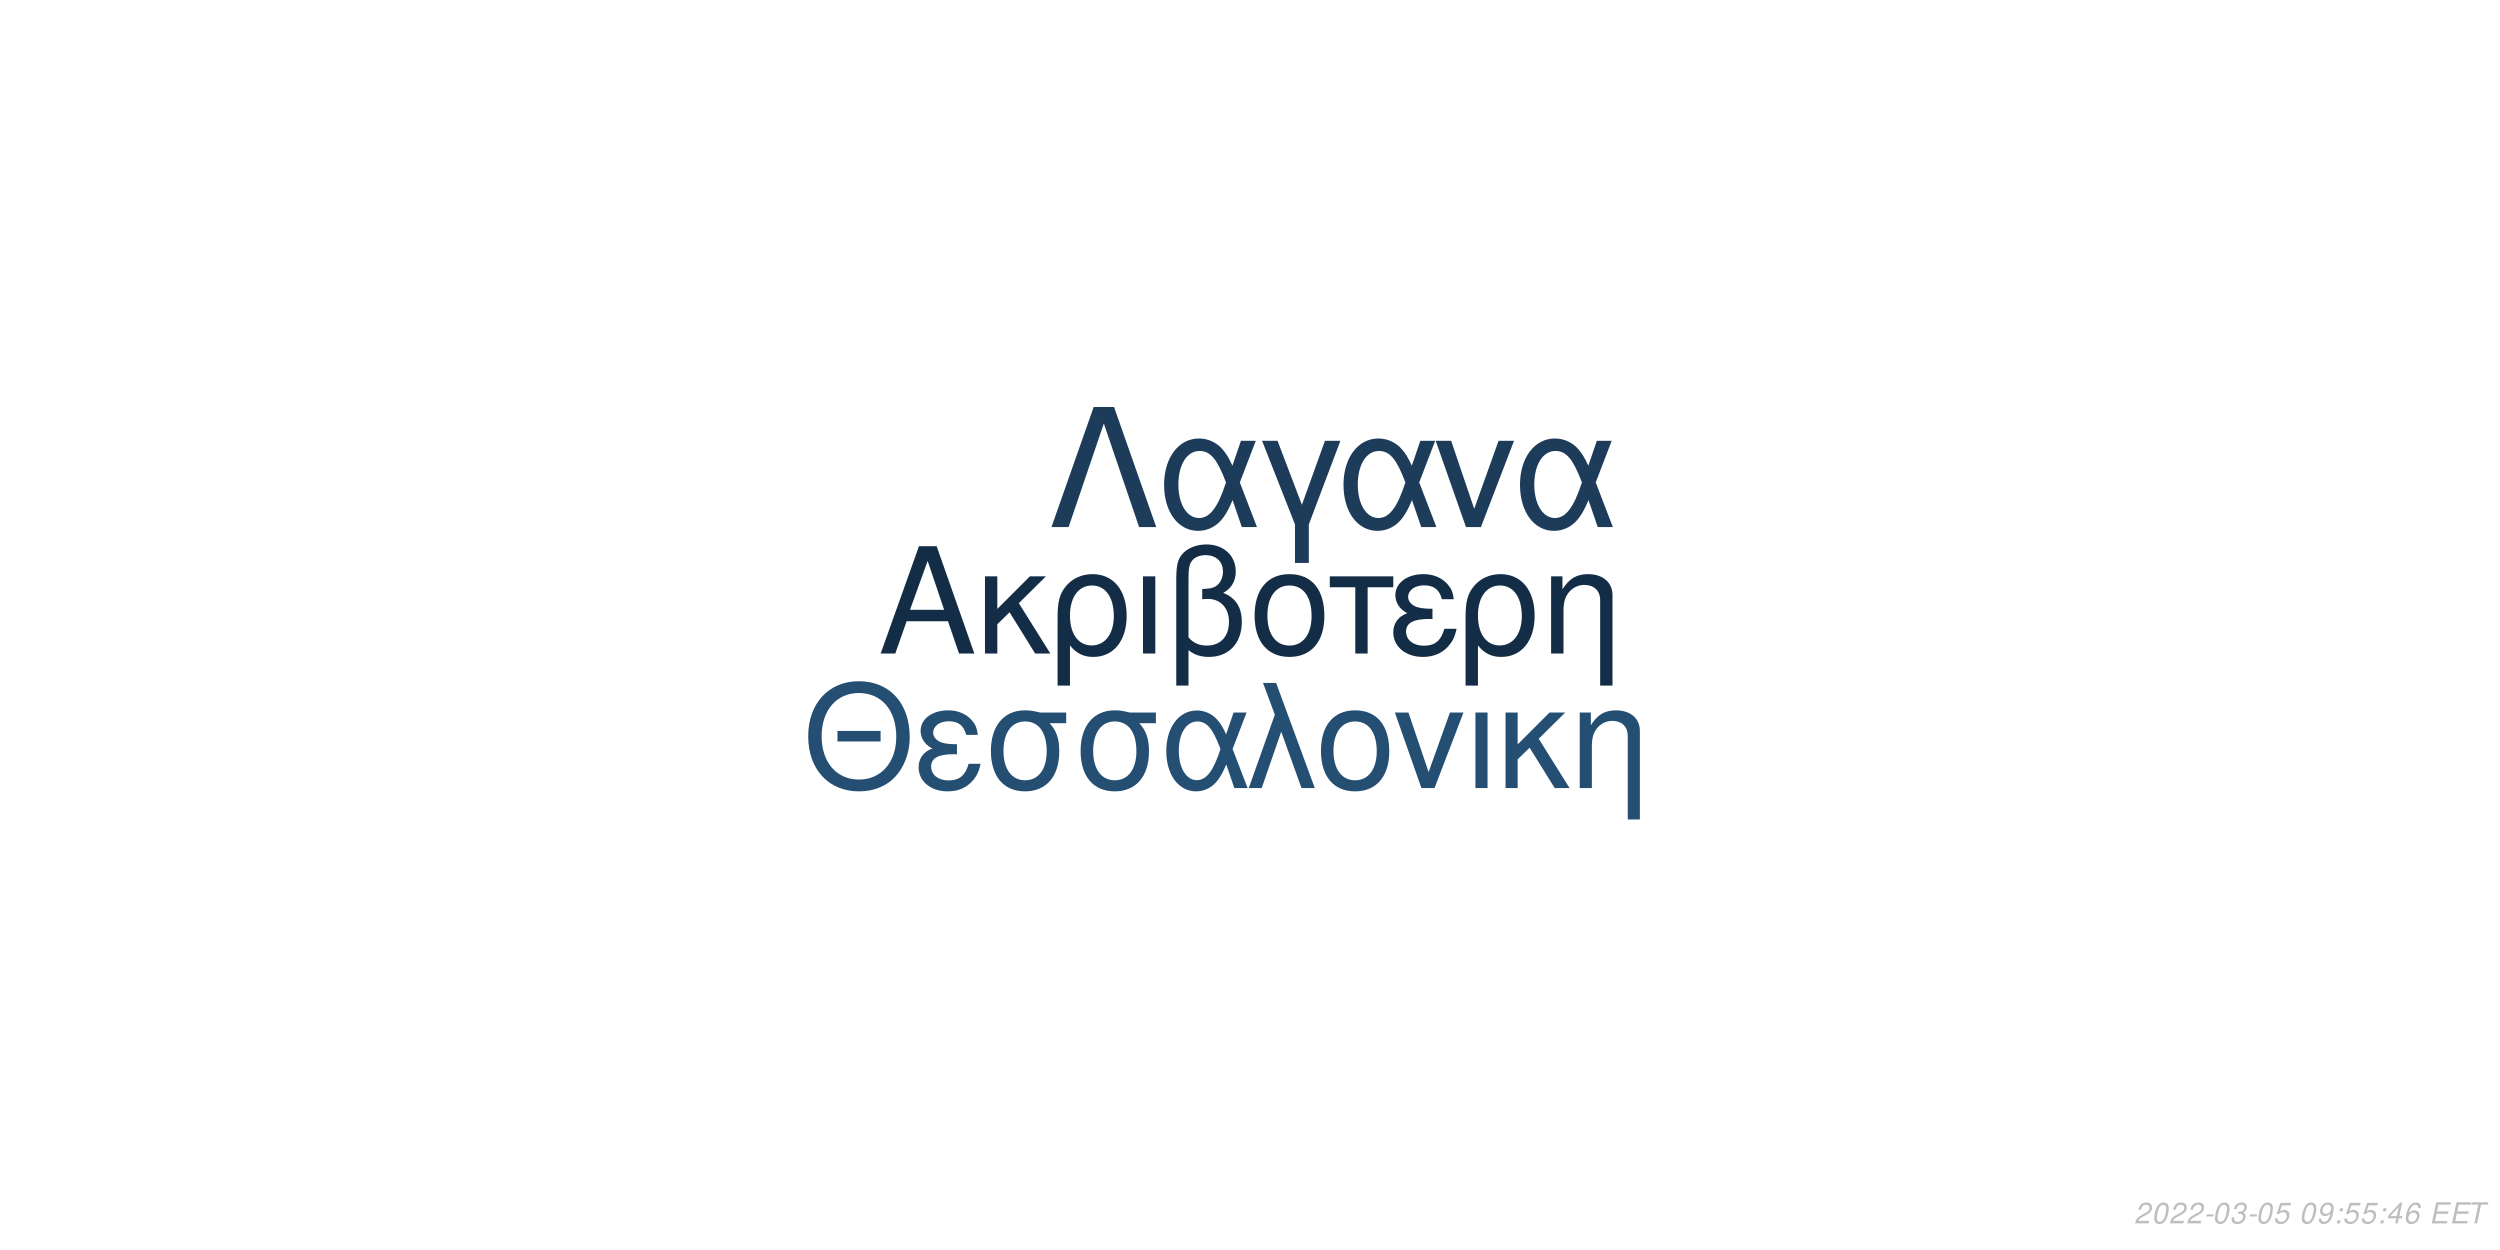
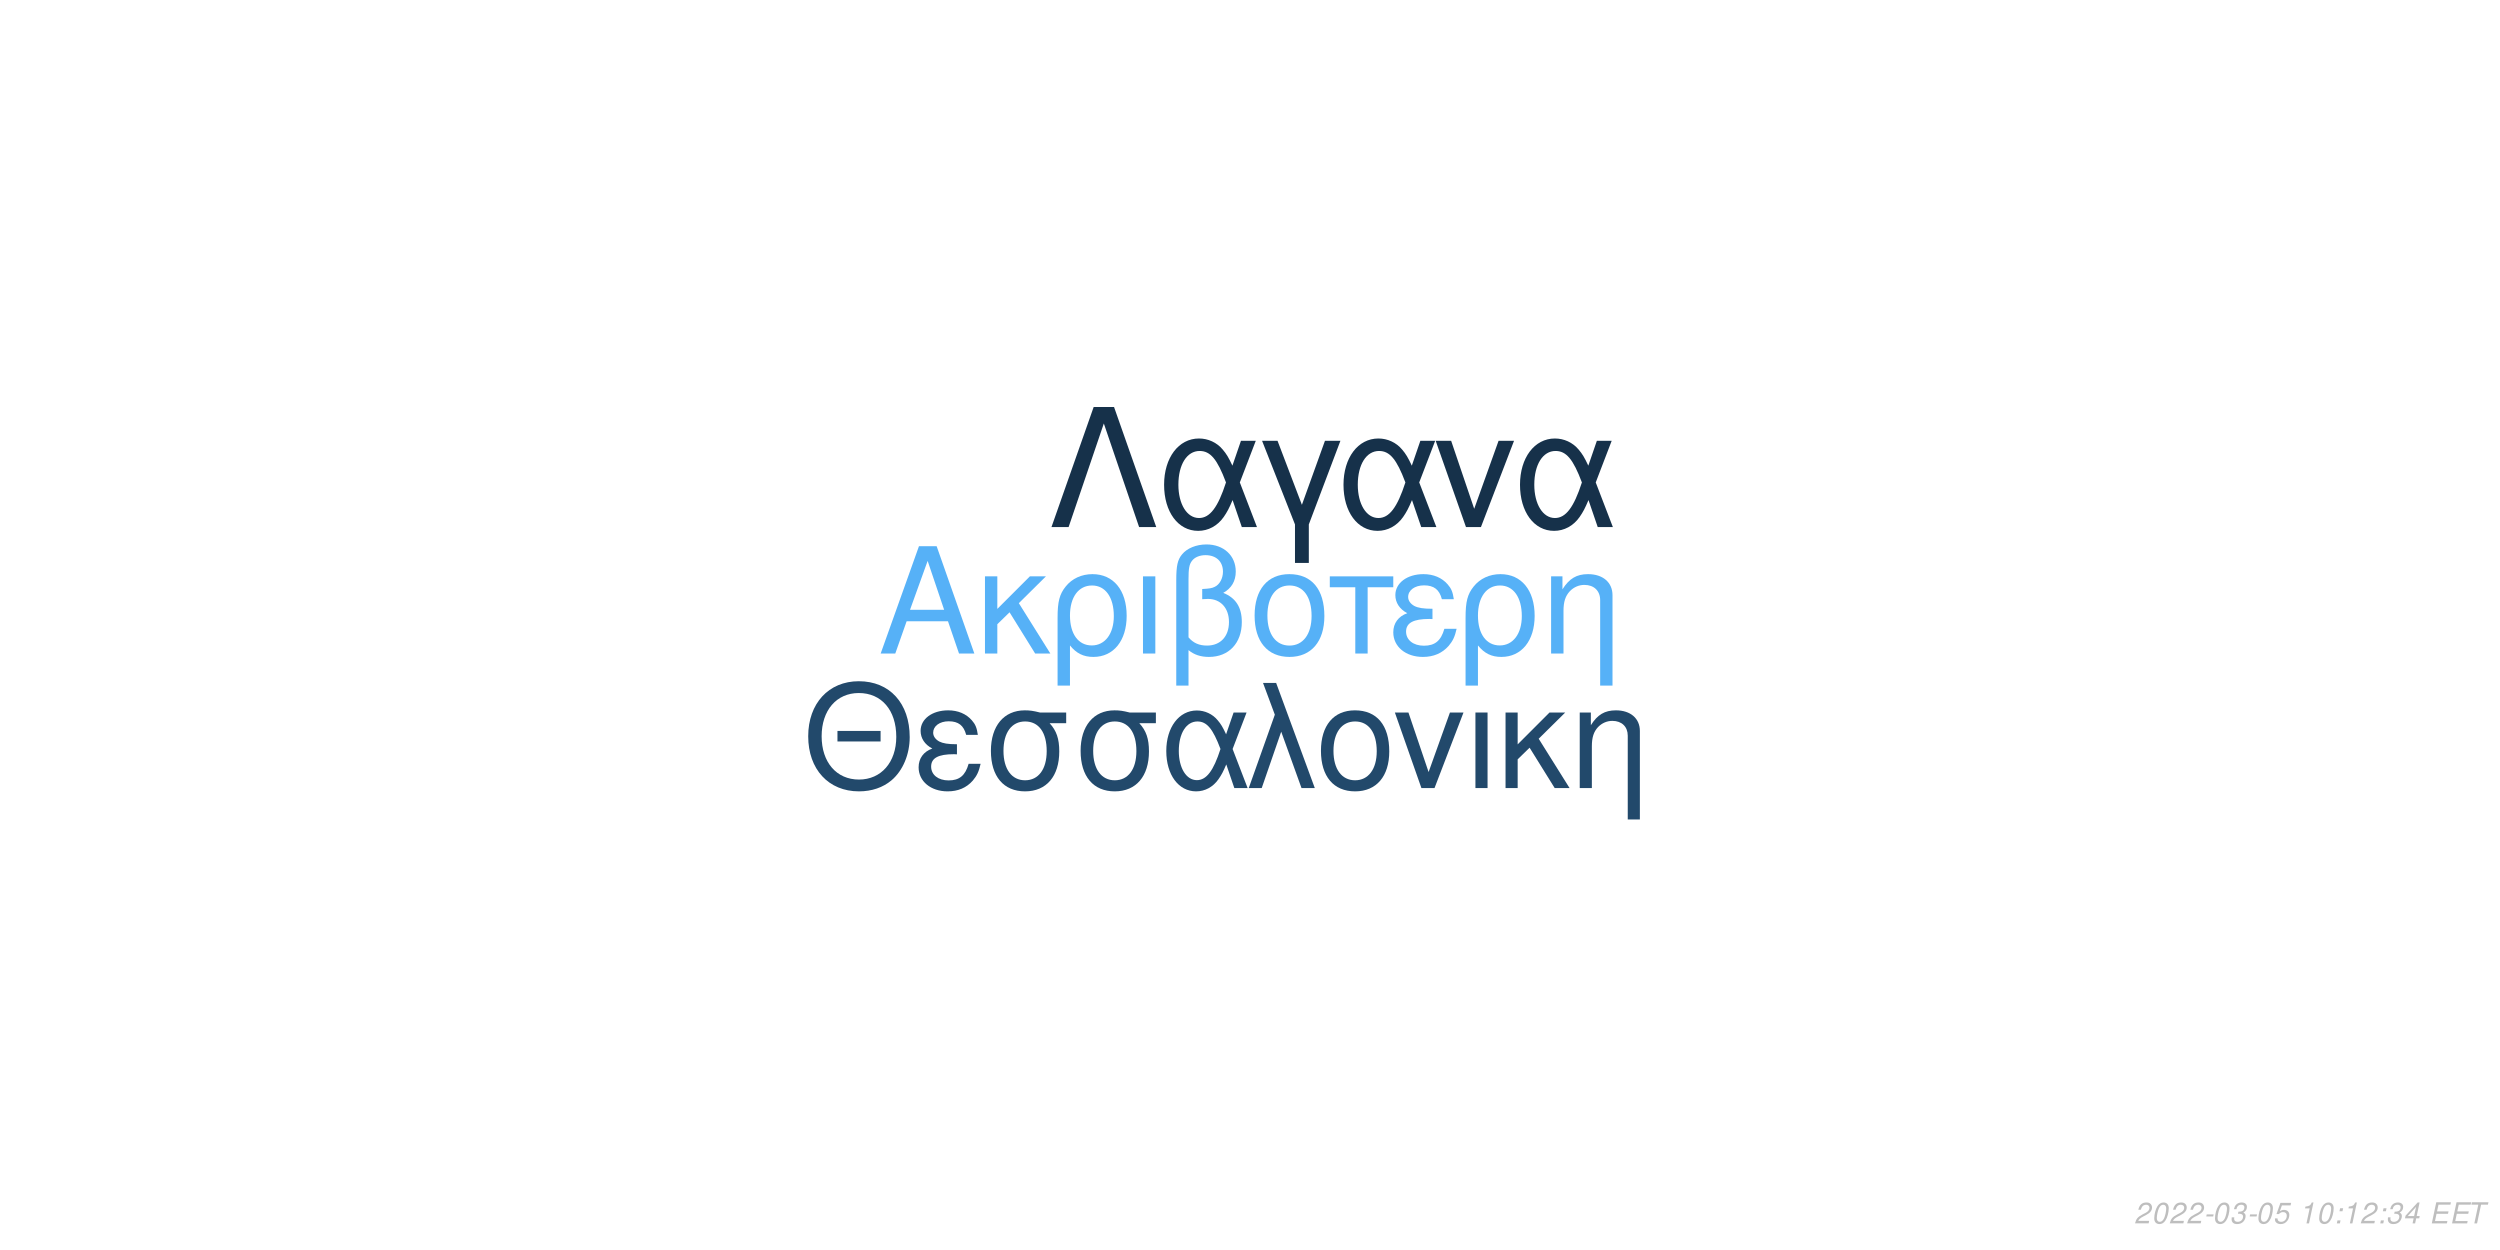
<svg xmlns="http://www.w3.org/2000/svg" xmlns:xlink="http://www.w3.org/1999/xlink" width="864pt" height="432pt" viewBox="0 0 864 432" version="1.1">
  <defs>
    <g>
      <symbol overflow="visible" id="glyph0-0">
        <path style="stroke:none;" d="" />
      </symbol>
      <symbol overflow="visible" id="glyph0-1">
        <path style="stroke:none;" d="M 24.125 -11.141 L 27.938 0 L 33.234 0 L 20.203 -37.094 L 14.094 -37.094 L 0.859 0 L 5.906 0 L 9.828 -11.141 Z M 22.797 -15.109 L 11 -15.109 L 17.094 -32.016 Z M 22.797 -15.109 " />
      </symbol>
      <symbol overflow="visible" id="glyph0-2">
        <path style="stroke:none;" d="M 7.172 -15.422 L 7.172 -26.672 L 2.906 -26.672 L 2.906 0 L 7.172 0 L 7.172 -10.125 L 11.406 -14.25 L 20.25 0 L 25.5 0 L 14.609 -17.406 L 23.969 -26.672 L 18.422 -26.672 Z M 7.172 -15.422 " />
      </symbol>
      <symbol overflow="visible" id="glyph0-3">
        <path style="stroke:none;" d="M 3 11.094 L 7.281 11.094 L 7.281 -2.797 C 9.516 -0.047 11.953 1.172 15.375 1.172 C 22.344 1.172 26.875 -4.422 26.875 -13.031 C 26.875 -21.891 22.297 -27.438 15.062 -27.438 C 11.297 -27.438 7.984 -25.906 5.797 -23.156 C 3.672 -20.516 3 -17.969 3 -12.359 Z M 14.906 -23.516 C 19.547 -23.516 22.438 -19.438 22.438 -12.922 C 22.438 -6.812 19.391 -2.797 14.812 -2.797 C 10.172 -2.797 7.281 -6.766 7.281 -13.125 C 7.281 -19.484 10.234 -23.516 14.906 -23.516 Z M 14.906 -23.516 " />
      </symbol>
      <symbol overflow="visible" id="glyph0-4">
        <path style="stroke:none;" d="M 3.516 0 L 7.781 0 L 7.781 -26.672 L 3.516 -26.672 Z M 3.516 0 " />
      </symbol>
      <symbol overflow="visible" id="glyph0-5">
        <path style="stroke:none;" d="M 4.016 11.094 L 8.25 11.094 L 8.25 -1.172 C 10.172 0.406 12.422 1.172 15.312 1.172 C 22.188 1.172 26.672 -3.609 26.672 -10.891 C 26.672 -15.984 24.578 -19.234 20.25 -20.969 C 23.109 -22.547 24.578 -25.031 24.578 -28.344 C 24.578 -33.844 20.406 -37.703 14.453 -37.703 C 10.938 -37.703 7.734 -36.391 6 -34.25 C 4.484 -32.422 4.016 -30.328 4.016 -25.391 Z M 8.25 -25.656 C 8.25 -29.359 8.5 -30.844 9.469 -32.062 C 10.375 -33.281 12.156 -34 14.094 -34 C 17.812 -34 20.156 -31.812 20.156 -28.297 C 20.156 -25.953 18.984 -23.812 17.297 -23.047 C 16.281 -22.547 15.469 -22.438 12.984 -22.297 L 12.984 -18.781 C 13.734 -18.828 14.344 -18.875 14.969 -18.875 C 19.344 -18.875 22.234 -15.719 22.234 -10.891 C 22.234 -5.906 19.281 -2.75 14.656 -2.75 C 11.953 -2.75 9.922 -3.609 8.25 -5.594 Z M 8.25 -25.656 " />
      </symbol>
      <symbol overflow="visible" id="glyph0-6">
        <path style="stroke:none;" d="M 14.094 -27.438 C 6.562 -27.438 2.094 -22.094 2.094 -13.125 C 2.094 -4.125 6.562 1.172 14.141 1.172 C 21.672 1.172 26.203 -4.172 26.203 -12.922 C 26.203 -22.188 21.828 -27.438 14.094 -27.438 Z M 14.141 -23.516 C 18.938 -23.516 21.781 -19.594 21.781 -12.984 C 21.781 -6.672 18.828 -2.75 14.141 -2.75 C 9.422 -2.75 6.516 -6.672 6.516 -13.125 C 6.516 -19.594 9.422 -23.516 14.141 -23.516 Z M 14.141 -23.516 " />
      </symbol>
      <symbol overflow="visible" id="glyph0-7">
        <path style="stroke:none;" d="M 7.891 0 L 12.156 0 L 12.156 -22.906 L 21.016 -22.906 L 21.016 -26.672 L -0.922 -26.672 L -0.922 -22.906 L 7.891 -22.906 Z M 7.891 0 " />
      </symbol>
      <symbol overflow="visible" id="glyph0-8">
        <path style="stroke:none;" d="M 14.562 -15.469 C 11.344 -15.469 9.562 -15.781 8.297 -16.438 C 6.922 -17.203 6.156 -18.328 6.156 -19.547 C 6.156 -21.891 8.453 -23.562 11.656 -23.562 C 15.062 -23.562 16.953 -22.094 17.812 -18.781 L 21.938 -18.781 C 21.578 -21.266 21.062 -22.5 19.797 -23.922 C 17.812 -26.203 14.906 -27.438 11.453 -27.438 C 5.797 -27.438 1.734 -24.375 1.734 -20.203 C 1.734 -17.609 3.156 -15.375 5.859 -13.938 C 2.797 -12.875 1.016 -10.484 1.016 -7.328 C 1.016 -2.391 5.297 1.172 11.25 1.172 C 14.969 1.172 17.906 -0.109 20.156 -2.641 C 21.578 -4.328 22.297 -5.797 22.906 -8.547 L 18.672 -8.547 C 17.5 -4.422 15.422 -2.703 11.609 -2.703 C 7.938 -2.703 5.438 -4.688 5.438 -7.578 C 5.438 -10.578 7.938 -11.953 13.484 -11.953 C 13.641 -11.953 14.094 -11.953 14.562 -11.906 Z M 14.562 -15.469 " />
      </symbol>
      <symbol overflow="visible" id="glyph0-9">
        <path style="stroke:none;" d="M 3.562 -26.672 L 3.562 0 L 7.844 0 L 7.844 -14.703 C 7.844 -17.906 8.5 -19.891 10.031 -21.531 C 11.406 -22.953 13.188 -23.719 15.062 -23.719 C 18.375 -23.719 20.516 -21.672 20.516 -18.469 L 20.516 11.094 L 24.781 11.094 L 24.781 -20.156 C 24.781 -24.578 21.469 -27.438 16.328 -27.438 C 12.359 -27.438 9.828 -25.906 7.484 -22.188 L 7.484 -26.672 Z M 3.562 -26.672 " />
      </symbol>
      <symbol overflow="visible" id="glyph1-0">
        <path style="stroke:none;" d="" />
      </symbol>
      <symbol overflow="visible" id="glyph1-1">
        <path style="stroke:none;" d="M 26.859 -19.734 L 11.953 -19.734 L 11.953 -16.094 L 26.859 -16.094 Z M 19.328 -36.922 C 8.922 -36.922 1.844 -29.25 1.844 -17.891 C 1.844 -6.484 8.875 1.141 19.391 1.141 C 23.812 1.141 27.703 -0.203 30.641 -2.688 C 34.578 -6.031 36.922 -11.656 36.922 -17.594 C 36.922 -29.297 30 -36.922 19.328 -36.922 Z M 19.328 -32.844 C 27.203 -32.844 32.281 -26.906 32.281 -17.688 C 32.281 -8.922 27.062 -2.938 19.391 -2.938 C 11.609 -2.938 6.484 -8.922 6.484 -17.891 C 6.484 -26.859 11.609 -32.844 19.328 -32.844 Z M 19.328 -32.844 " />
      </symbol>
      <symbol overflow="visible" id="glyph1-2">
        <path style="stroke:none;" d="M 14.25 -15.141 C 11.109 -15.141 9.375 -15.453 8.125 -16.094 C 6.781 -16.844 6.031 -17.938 6.031 -19.141 C 6.031 -21.422 8.266 -23.078 11.406 -23.078 C 14.75 -23.078 16.594 -21.625 17.438 -18.391 L 21.469 -18.391 C 21.125 -20.828 20.625 -22.031 19.391 -23.422 C 17.438 -25.656 14.594 -26.859 11.219 -26.859 C 5.688 -26.859 1.688 -23.875 1.688 -19.781 C 1.688 -17.234 3.094 -15.047 5.734 -13.656 C 2.734 -12.609 1 -10.266 1 -7.172 C 1 -2.344 5.188 1.141 11.016 1.141 C 14.656 1.141 17.547 -0.094 19.734 -2.594 C 21.125 -4.234 21.828 -5.688 22.422 -8.375 L 18.281 -8.375 C 17.141 -4.328 15.094 -2.641 11.359 -2.641 C 7.766 -2.641 5.328 -4.578 5.328 -7.422 C 5.328 -10.359 7.766 -11.703 13.203 -11.703 C 13.359 -11.703 13.797 -11.703 14.25 -11.656 Z M 14.25 -15.141 " />
      </symbol>
      <symbol overflow="visible" id="glyph1-3">
        <path style="stroke:none;" d="M 29 -26.109 L 19.938 -26.109 C 17.594 -26.703 16.438 -26.859 14.703 -26.859 C 7.469 -26.859 2.984 -21.469 2.984 -12.859 C 2.984 -4.031 7.375 1.141 14.797 1.141 C 22.172 1.141 26.609 -4.078 26.609 -12.656 C 26.609 -17.047 25.656 -19.828 23.266 -22.422 L 29 -22.422 Z M 14.797 -23.016 C 19.531 -23.016 22.266 -19.234 22.266 -12.75 C 22.266 -6.531 19.438 -2.688 14.797 -2.688 C 10.172 -2.688 7.328 -6.531 7.328 -12.859 C 7.328 -19.188 10.172 -23.016 14.797 -23.016 Z M 14.797 -23.016 " />
      </symbol>
      <symbol overflow="visible" id="glyph1-4">
        <path style="stroke:none;" d="M 29.344 -26.109 L 24.859 -26.109 L 22.266 -18.578 C 21.125 -21.031 20.484 -22.125 19.328 -23.469 C 17.547 -25.609 14.906 -26.812 12.156 -26.812 C 5.984 -26.812 1.594 -20.984 1.594 -12.812 C 1.594 -4.578 5.828 1.141 11.906 1.141 C 14.953 1.141 17.734 -0.344 19.625 -3.047 C 20.672 -4.531 21.281 -5.688 22.328 -8.172 L 25.109 0 L 29.703 0 L 24.516 -13.5 Z M 20.328 -13.5 C 17.891 -5.922 15.453 -2.734 12.156 -2.734 C 8.516 -2.734 5.922 -6.922 5.922 -12.812 C 5.922 -18.938 8.516 -23.016 12.359 -23.016 C 15.594 -23.016 17.688 -20.531 20.328 -13.5 Z M 20.328 -13.5 " />
      </symbol>
      <symbol overflow="visible" id="glyph1-5">
        <path style="stroke:none;" d="M 1.094 0 L 5.578 0 L 12.312 -19.484 L 19.328 0 L 23.922 0 L 10.562 -36.328 L 6.031 -36.328 L 10.109 -25.359 Z M 1.094 0 " />
      </symbol>
      <symbol overflow="visible" id="glyph1-6">
        <path style="stroke:none;" d="M 13.797 -26.859 C 6.422 -26.859 2.047 -21.625 2.047 -12.859 C 2.047 -4.031 6.422 1.141 13.859 1.141 C 21.234 1.141 25.656 -4.078 25.656 -12.656 C 25.656 -21.719 21.375 -26.859 13.797 -26.859 Z M 13.859 -23.016 C 18.531 -23.016 21.328 -19.188 21.328 -12.703 C 21.328 -6.531 18.438 -2.688 13.859 -2.688 C 9.219 -2.688 6.375 -6.531 6.375 -12.859 C 6.375 -19.188 9.219 -23.016 13.859 -23.016 Z M 13.859 -23.016 " />
      </symbol>
      <symbol overflow="visible" id="glyph1-7">
        <path style="stroke:none;" d="M 14.297 0 L 24.312 -26.109 L 19.625 -26.109 L 12.25 -5.531 L 5.281 -26.109 L 0.594 -26.109 L 9.766 0 Z M 14.297 0 " />
      </symbol>
      <symbol overflow="visible" id="glyph1-8">
        <path style="stroke:none;" d="M 3.438 0 L 7.625 0 L 7.625 -26.109 L 3.438 -26.109 Z M 3.438 0 " />
      </symbol>
      <symbol overflow="visible" id="glyph1-9">
        <path style="stroke:none;" d="M 7.031 -15.094 L 7.031 -26.109 L 2.844 -26.109 L 2.844 0 L 7.031 0 L 7.031 -9.922 L 11.156 -13.953 L 19.828 0 L 24.969 0 L 14.297 -17.047 L 23.469 -26.109 L 18.031 -26.109 Z M 7.031 -15.094 " />
      </symbol>
      <symbol overflow="visible" id="glyph1-10">
        <path style="stroke:none;" d="M 3.484 -26.109 L 3.484 0 L 7.672 0 L 7.672 -14.406 C 7.672 -17.547 8.328 -19.484 9.812 -21.078 C 11.156 -22.469 12.906 -23.219 14.75 -23.219 C 17.984 -23.219 20.078 -21.234 20.078 -18.094 L 20.078 10.859 L 24.266 10.859 L 24.266 -19.734 C 24.266 -24.062 21.031 -26.859 16 -26.859 C 12.109 -26.859 9.609 -25.359 7.328 -21.719 L 7.328 -26.109 Z M 3.484 -26.109 " />
      </symbol>
      <symbol overflow="visible" id="glyph2-0">
        <path style="stroke:none;" d="" />
      </symbol>
      <symbol overflow="visible" id="glyph2-1">
        <path style="stroke:none;" d="M 22.531 -41.484 L 15.484 -41.484 L 0.906 0 L 6.828 0 L 19 -35.797 L 31.188 0 L 37.109 0 Z M 22.531 -41.484 " />
      </symbol>
      <symbol overflow="visible" id="glyph2-2">
        <path style="stroke:none;" d="M 33.516 -29.812 L 28.391 -29.812 L 25.438 -21.219 C 24.125 -24.016 23.391 -25.266 22.078 -26.797 C 20.031 -29.25 17.016 -30.609 13.891 -30.609 C 6.828 -30.609 1.828 -23.953 1.828 -14.625 C 1.828 -5.234 6.656 1.312 13.594 1.312 C 17.078 1.312 20.266 -0.391 22.422 -3.469 C 23.609 -5.172 24.297 -6.484 25.5 -9.328 L 28.688 0 L 33.922 0 L 28 -15.422 Z M 23.219 -15.422 C 20.422 -6.766 17.641 -3.125 13.891 -3.125 C 9.734 -3.125 6.766 -7.906 6.766 -14.625 C 6.766 -21.625 9.734 -26.297 14.109 -26.297 C 17.812 -26.297 20.203 -23.453 23.219 -15.422 Z M 23.219 -15.422 " />
      </symbol>
      <symbol overflow="visible" id="glyph2-3">
        <path style="stroke:none;" d="M 12.062 12.406 L 16.844 12.406 L 16.844 -0.906 L 27.766 -29.812 L 22.422 -29.812 L 14.453 -7.688 L 6.031 -29.812 L 0.688 -29.812 L 12.062 -0.906 Z M 12.062 12.406 " />
      </symbol>
      <symbol overflow="visible" id="glyph2-4">
        <path style="stroke:none;" d="M 16.328 0 L 27.766 -29.812 L 22.422 -29.812 L 14 -6.312 L 6.031 -29.812 L 0.688 -29.812 L 11.156 0 Z M 16.328 0 " />
      </symbol>
      <symbol overflow="visible" id="glyph3-0">
        <path style="stroke:none;" d="" />
      </symbol>
      <symbol overflow="visible" id="glyph3-1">
        <path style="stroke:none;" d="M 5.234 -0.875 L 1.469 -0.875 C 1.641 -1.375 2.203 -1.891 3.109 -2.344 L 4.234 -2.938 C 5.562 -3.625 6.219 -4.469 6.219 -5.484 C 6.219 -5.938 6.062 -6.359 5.797 -6.656 C 5.469 -7.047 4.984 -7.234 4.312 -7.234 C 2.766 -7.234 1.891 -6.453 1.484 -4.734 L 2.375 -4.734 C 2.484 -5.188 2.609 -5.484 2.797 -5.75 C 3.094 -6.203 3.609 -6.453 4.188 -6.453 C 4.891 -6.453 5.344 -6.031 5.344 -5.375 C 5.344 -4.703 4.859 -4.094 4.016 -3.656 L 2.984 -3.125 C 1.234 -2.188 0.797 -1.656 0.344 -0.016 L 5.047 -0.016 Z M 5.234 -0.875 " />
      </symbol>
      <symbol overflow="visible" id="glyph3-2">
        <path style="stroke:none;" d="M 4.203 -7.234 C 3.375 -7.234 2.688 -6.812 2.125 -5.984 C 1.484 -5.047 0.984 -3.188 0.984 -1.734 C 0.984 -1.109 1.172 -0.562 1.484 -0.266 C 1.797 0.047 2.281 0.234 2.766 0.234 C 3.625 0.234 4.281 -0.156 4.859 -1.016 C 5.516 -1.953 6 -3.797 6 -5.266 C 6 -6.5 5.328 -7.234 4.203 -7.234 Z M 4.094 -6.453 C 4.734 -6.453 5.125 -5.984 5.125 -5.156 C 5.125 -4.203 4.781 -2.625 4.406 -1.812 C 3.984 -0.938 3.516 -0.547 2.875 -0.547 C 2.25 -0.547 1.875 -1.031 1.875 -1.828 C 1.875 -2.797 2.203 -4.344 2.594 -5.203 C 2.984 -6.047 3.453 -6.453 4.094 -6.453 Z M 4.094 -6.453 " />
      </symbol>
      <symbol overflow="visible" id="glyph3-3">
        <path style="stroke:none;" d="M 3.516 -3.125 L 1.125 -3.125 L 0.969 -2.406 L 3.359 -2.406 Z M 3.516 -3.125 " />
      </symbol>
      <symbol overflow="visible" id="glyph3-4">
        <path style="stroke:none;" d="M 2.922 -3.312 C 3.125 -3.344 3.234 -3.344 3.375 -3.344 C 4.203 -3.344 4.688 -3 4.688 -2.406 C 4.688 -1.312 3.906 -0.547 2.781 -0.547 C 2.047 -0.547 1.594 -0.938 1.594 -1.562 C 1.594 -1.719 1.609 -1.844 1.656 -2.094 L 0.766 -2.094 C 0.734 -1.797 0.719 -1.641 0.719 -1.469 C 0.719 -0.375 1.406 0.234 2.641 0.234 C 3.547 0.234 4.297 -0.078 4.812 -0.656 C 5.266 -1.156 5.562 -1.875 5.562 -2.547 C 5.562 -3.125 5.344 -3.453 4.797 -3.734 C 5.641 -4.234 6.016 -4.844 6.016 -5.734 C 6.016 -6.656 5.312 -7.234 4.203 -7.234 C 3.375 -7.234 2.672 -6.938 2.188 -6.375 C 1.891 -6.031 1.703 -5.641 1.516 -4.906 L 2.391 -4.906 C 2.5 -5.359 2.594 -5.594 2.734 -5.812 C 3.047 -6.234 3.516 -6.453 4.078 -6.453 C 4.734 -6.453 5.141 -6.125 5.141 -5.578 C 5.141 -5.188 5.016 -4.797 4.797 -4.547 C 4.516 -4.234 4 -4.062 3.266 -4.062 L 3.078 -4.062 Z M 2.922 -3.312 " />
      </symbol>
      <symbol overflow="visible" id="glyph3-5">
        <path style="stroke:none;" d="M 6.297 -7.094 L 2.594 -7.094 L 1.234 -3.234 L 2.047 -3.234 C 2.656 -3.766 2.938 -3.906 3.531 -3.906 C 4.328 -3.906 4.797 -3.453 4.797 -2.688 C 4.797 -1.438 3.969 -0.547 2.828 -0.547 C 2.031 -0.547 1.609 -0.938 1.578 -1.734 L 0.703 -1.734 L 0.703 -1.516 C 0.703 -0.938 0.844 -0.547 1.188 -0.266 C 1.562 0.062 2.078 0.234 2.703 0.234 C 3.656 0.234 4.391 -0.156 4.984 -0.922 C 5.422 -1.5 5.672 -2.234 5.672 -2.953 C 5.672 -4 4.938 -4.672 3.812 -4.672 C 3.328 -4.672 2.906 -4.547 2.406 -4.234 L 3.109 -6.219 L 6.109 -6.219 Z M 6.297 -7.094 " />
      </symbol>
      <symbol overflow="visible" id="glyph3-6">
        <path style="stroke:none;" d="" />
      </symbol>
      <symbol overflow="visible" id="glyph3-7">
-         <path style="stroke:none;" d="M 0.844 -1.656 C 0.844 -1.547 0.844 -1.438 0.844 -1.375 C 0.844 -0.406 1.531 0.234 2.578 0.234 C 3.203 0.234 3.766 0.016 4.297 -0.438 C 4.938 -1 5.312 -1.656 5.594 -2.719 C 5.844 -3.672 6.016 -4.766 6.016 -5.375 C 6.016 -5.844 5.844 -6.328 5.547 -6.656 C 5.203 -7.031 4.703 -7.234 4.062 -7.234 C 2.516 -7.234 1.297 -5.938 1.297 -4.266 C 1.297 -3.203 1.984 -2.547 3.047 -2.547 C 3.484 -2.547 3.953 -2.672 4.281 -2.891 C 4.406 -2.984 4.547 -3.078 4.828 -3.344 C 4.438 -1.484 3.703 -0.547 2.703 -0.547 C 2.109 -0.547 1.719 -0.938 1.719 -1.547 L 1.719 -1.656 Z M 3.953 -6.453 C 4.625 -6.453 5.141 -5.953 5.141 -5.281 C 5.141 -4.188 4.312 -3.312 3.297 -3.312 C 2.594 -3.312 2.172 -3.734 2.172 -4.453 C 2.172 -5.562 2.984 -6.453 3.953 -6.453 Z M 3.953 -6.453 " />
+         <path style="stroke:none;" d="M 3.703 -5.188 L 2.594 0 L 3.469 0 L 5.016 -7.234 L 4.438 -7.234 C 3.906 -6.156 3.688 -6.016 2.234 -5.812 L 2.109 -5.188 Z M 3.703 -5.188 " />
      </symbol>
      <symbol overflow="visible" id="glyph3-8">
        <path style="stroke:none;" d="M 2.359 -1.031 L 1.312 -1.031 L 1.094 0 L 2.141 0 Z M 3.266 -5.234 L 2.219 -5.234 L 2 -4.203 L 3.047 -4.203 Z M 3.266 -5.234 " />
      </symbol>
      <symbol overflow="visible" id="glyph3-9">
        <path style="stroke:none;" d="M 3.625 -1.75 L 3.266 0 L 4.141 0 L 4.516 -1.75 L 5.562 -1.75 L 5.734 -2.531 L 4.688 -2.531 L 5.688 -7.234 L 5.016 -7.234 L 0.844 -2.672 L 0.641 -1.75 Z M 3.797 -2.531 L 1.594 -2.531 L 4.469 -5.703 Z M 3.797 -2.531 " />
      </symbol>
      <symbol overflow="visible" id="glyph3-10">
-         <path style="stroke:none;" d="M 6.125 -5.344 L 6.141 -5.625 C 6.141 -6.609 5.453 -7.234 4.391 -7.234 C 3.438 -7.234 2.641 -6.719 2.016 -5.703 C 1.422 -4.781 0.938 -2.953 0.938 -1.688 C 0.938 -0.516 1.688 0.234 2.859 0.234 C 3.703 0.234 4.438 -0.156 5 -0.875 C 5.406 -1.422 5.672 -2.156 5.672 -2.766 C 5.672 -3.812 4.969 -4.5 3.906 -4.5 C 3.234 -4.5 2.672 -4.234 2.094 -3.625 C 2.406 -5.375 3.234 -6.453 4.25 -6.453 C 4.703 -6.453 5.062 -6.234 5.172 -5.844 C 5.203 -5.719 5.234 -5.578 5.25 -5.344 Z M 3.656 -3.734 C 4.344 -3.734 4.797 -3.281 4.797 -2.625 C 4.797 -1.469 3.984 -0.547 2.984 -0.547 C 2.297 -0.547 1.812 -1.047 1.812 -1.766 C 1.812 -2.859 2.625 -3.734 3.656 -3.734 Z M 3.656 -3.734 " />
+         <path style="stroke:none;" d="M 2.547 -3.312 L 6.5 -3.312 L 6.688 -4.141 L 2.719 -4.141 L 3.219 -6.469 L 7.344 -6.469 L 7.516 -7.297 L 2.453 -7.297 L 0.906 0 L 6.125 0 L 6.297 -0.812 L 2.016 -0.812 Z M 2.547 -3.312 " />
      </symbol>
      <symbol overflow="visible" id="glyph3-11">
-         <path style="stroke:none;" d="M 2.547 -3.312 L 6.5 -3.312 L 6.688 -4.141 L 2.719 -4.141 L 3.219 -6.469 L 7.344 -6.469 L 7.516 -7.297 L 2.453 -7.297 L 0.906 0 L 6.125 0 L 6.297 -0.812 L 2.016 -0.812 Z M 2.547 -3.312 " />
-       </symbol>
-       <symbol overflow="visible" id="glyph3-12">
        <path style="stroke:none;" d="M 4.938 -6.469 L 7.312 -6.469 L 7.484 -7.297 L 1.75 -7.297 L 1.578 -6.469 L 3.984 -6.469 L 2.609 0 L 3.547 0 Z M 4.938 -6.469 " />
      </symbol>
    </g>
  </defs>
  <g id="surface1">
    <rect x="0" y="0" width="864" height="432" style="fill:rgb(100%,100%,100%);fill-opacity:1;stroke:none;" />
-     <g style="fill:rgb(7.843%,17.647%,27.451%);fill-opacity:1;">
+     <g style="fill:rgb(33.725%,69.412%,96.863%);fill-opacity:1;">
      <use xlink:href="#glyph0-1" x="303.5" y="225.861" />
      <use xlink:href="#glyph0-2" x="337.5" y="225.861" />
      <use xlink:href="#glyph0-3" x="362.5" y="225.861" />
      <use xlink:href="#glyph0-4" x="391.5" y="225.861" />
      <use xlink:href="#glyph0-5" x="402.5" y="225.861" />
      <use xlink:href="#glyph0-6" x="431.5" y="225.861" />
      <use xlink:href="#glyph0-7" x="460.5" y="225.861" />
      <use xlink:href="#glyph0-8" x="480.5" y="225.861" />
      <use xlink:href="#glyph0-3" x="503.5" y="225.861" />
      <use xlink:href="#glyph0-9" x="532.5" y="225.861" />
    </g>
-     <g style="fill:rgb(14.51%,30.588%,45.098%);fill-opacity:1;">
+     <g style="fill:rgb(13.333%,28.627%,41.961%);fill-opacity:1;">
      <use xlink:href="#glyph1-1" x="277.473" y="272.354" />
      <use xlink:href="#glyph1-2" x="316.473" y="272.354" />
      <use xlink:href="#glyph1-3" x="339.473" y="272.354" />
      <use xlink:href="#glyph1-3" x="370.473" y="272.354" />
      <use xlink:href="#glyph1-4" x="401.473" y="272.354" />
      <use xlink:href="#glyph1-5" x="430.473" y="272.354" />
      <use xlink:href="#glyph1-6" x="454.473" y="272.354" />
      <use xlink:href="#glyph1-7" x="481.473" y="272.354" />
      <use xlink:href="#glyph1-8" x="506.473" y="272.354" />
      <use xlink:href="#glyph1-9" x="517.473" y="272.354" />
      <use xlink:href="#glyph1-10" x="542.473" y="272.354" />
    </g>
-     <g style="fill:rgb(10.98%,23.529%,35.294%);fill-opacity:1;">
+     <g style="fill:rgb(8.627%,19.216%,29.02%);fill-opacity:1;">
      <use xlink:href="#glyph2-1" x="362.484" y="182.152" />
      <use xlink:href="#glyph2-2" x="400.484" y="182.152" />
      <use xlink:href="#glyph2-3" x="435.484" y="182.152" />
      <use xlink:href="#glyph2-2" x="462.484" y="182.152" />
      <use xlink:href="#glyph2-4" x="495.484" y="182.152" />
      <use xlink:href="#glyph2-2" x="523.484" y="182.152" />
    </g>
    <g style="fill:rgb(74.51%,74.51%,74.51%);fill-opacity:1;">
      <use xlink:href="#glyph3-1" x="737.52" y="422.81" />
      <use xlink:href="#glyph3-2" x="743.52" y="422.81" />
      <use xlink:href="#glyph3-1" x="749.52" y="422.81" />
      <use xlink:href="#glyph3-1" x="755.52" y="422.81" />
      <use xlink:href="#glyph3-3" x="761.52" y="422.81" />
      <use xlink:href="#glyph3-2" x="764.52" y="422.81" />
      <use xlink:href="#glyph3-4" x="770.52" y="422.81" />
      <use xlink:href="#glyph3-3" x="776.52" y="422.81" />
      <use xlink:href="#glyph3-2" x="779.52" y="422.81" />
      <use xlink:href="#glyph3-5" x="785.52" y="422.81" />
      <use xlink:href="#glyph3-6" x="791.52" y="422.81" />
-       <use xlink:href="#glyph3-2" x="794.52" y="422.81" />
-       <use xlink:href="#glyph3-7" x="800.52" y="422.81" />
+       <use xlink:href="#glyph3-7" x="794.52" y="422.81" />
+       <use xlink:href="#glyph3-2" x="800.52" y="422.81" />
      <use xlink:href="#glyph3-8" x="806.52" y="422.81" />
-       <use xlink:href="#glyph3-5" x="809.52" y="422.81" />
-       <use xlink:href="#glyph3-5" x="815.52" y="422.81" />
+       <use xlink:href="#glyph3-7" x="809.52" y="422.81" />
+       <use xlink:href="#glyph3-1" x="815.52" y="422.81" />
      <use xlink:href="#glyph3-8" x="821.52" y="422.81" />
-       <use xlink:href="#glyph3-9" x="824.52" y="422.81" />
-       <use xlink:href="#glyph3-10" x="830.52" y="422.81" />
+       <use xlink:href="#glyph3-4" x="824.52" y="422.81" />
+       <use xlink:href="#glyph3-9" x="830.52" y="422.81" />
      <use xlink:href="#glyph3-6" x="836.52" y="422.81" />
-       <use xlink:href="#glyph3-11" x="839.52" y="422.81" />
-       <use xlink:href="#glyph3-11" x="846.52" y="422.81" />
-       <use xlink:href="#glyph3-12" x="852.52" y="422.81" />
+       <use xlink:href="#glyph3-10" x="839.52" y="422.81" />
+       <use xlink:href="#glyph3-10" x="846.52" y="422.81" />
+       <use xlink:href="#glyph3-11" x="852.52" y="422.81" />
    </g>
  </g>
</svg>
